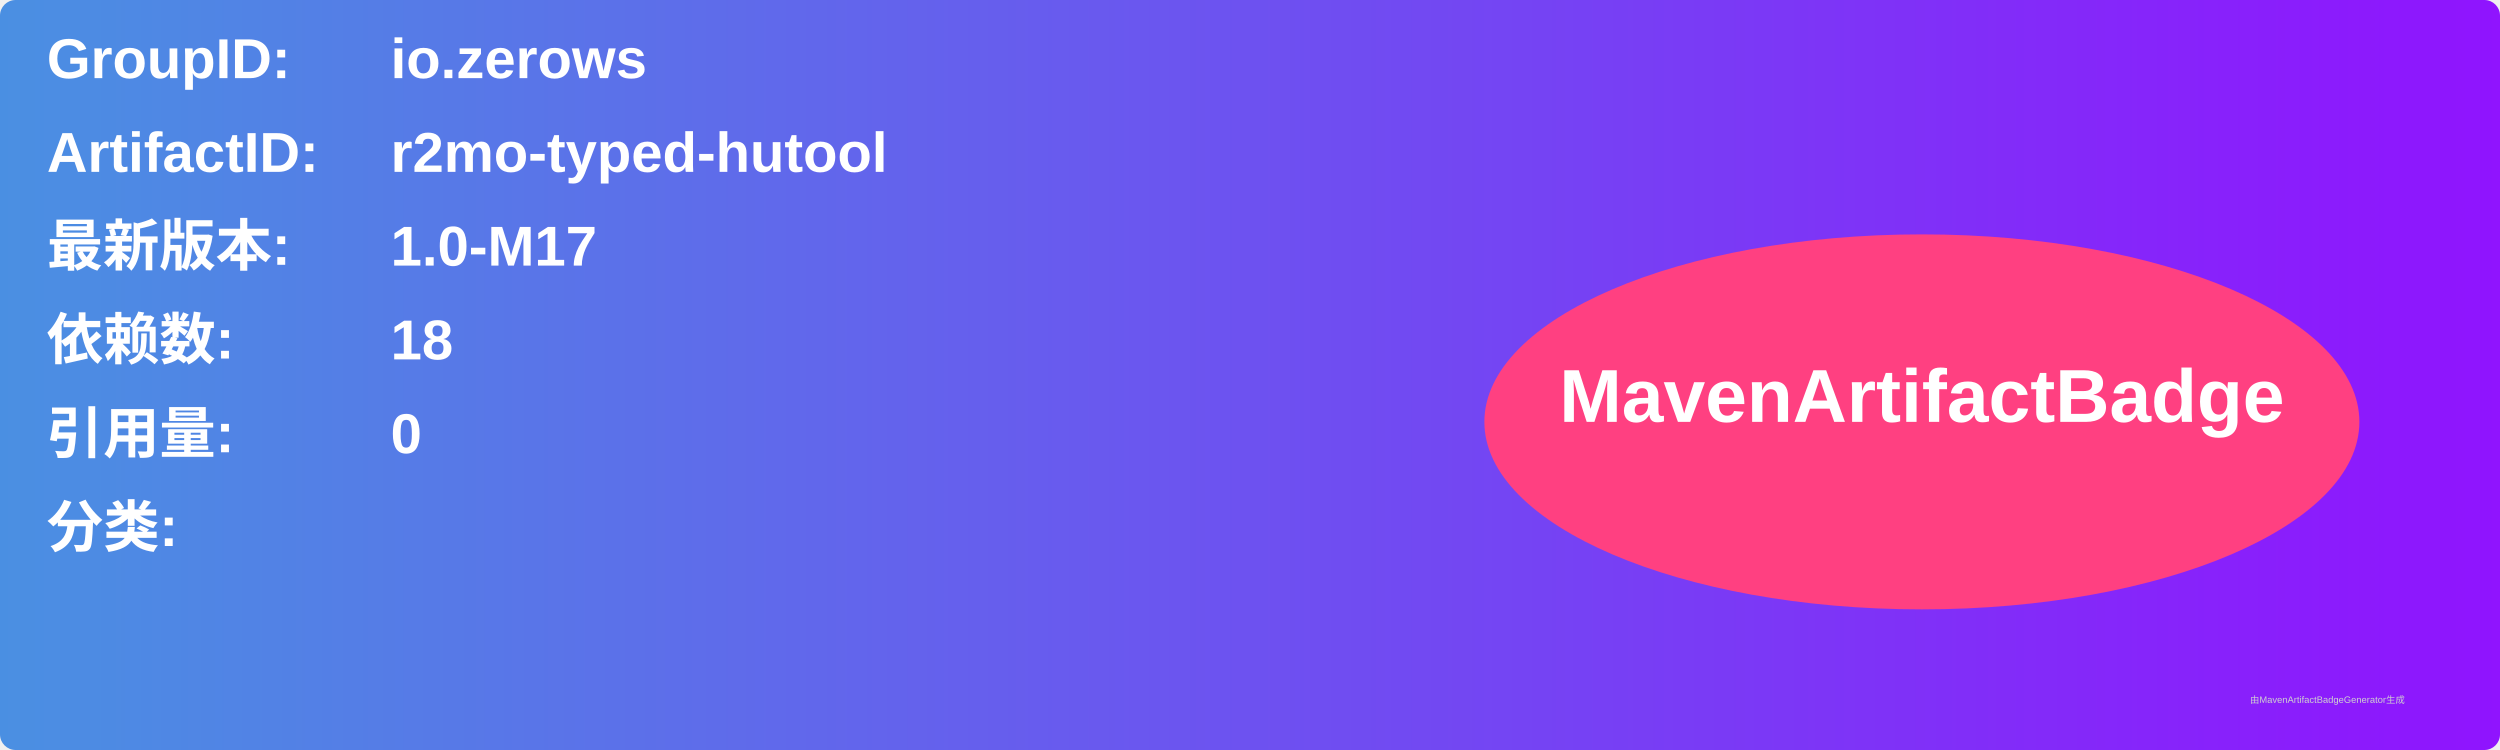
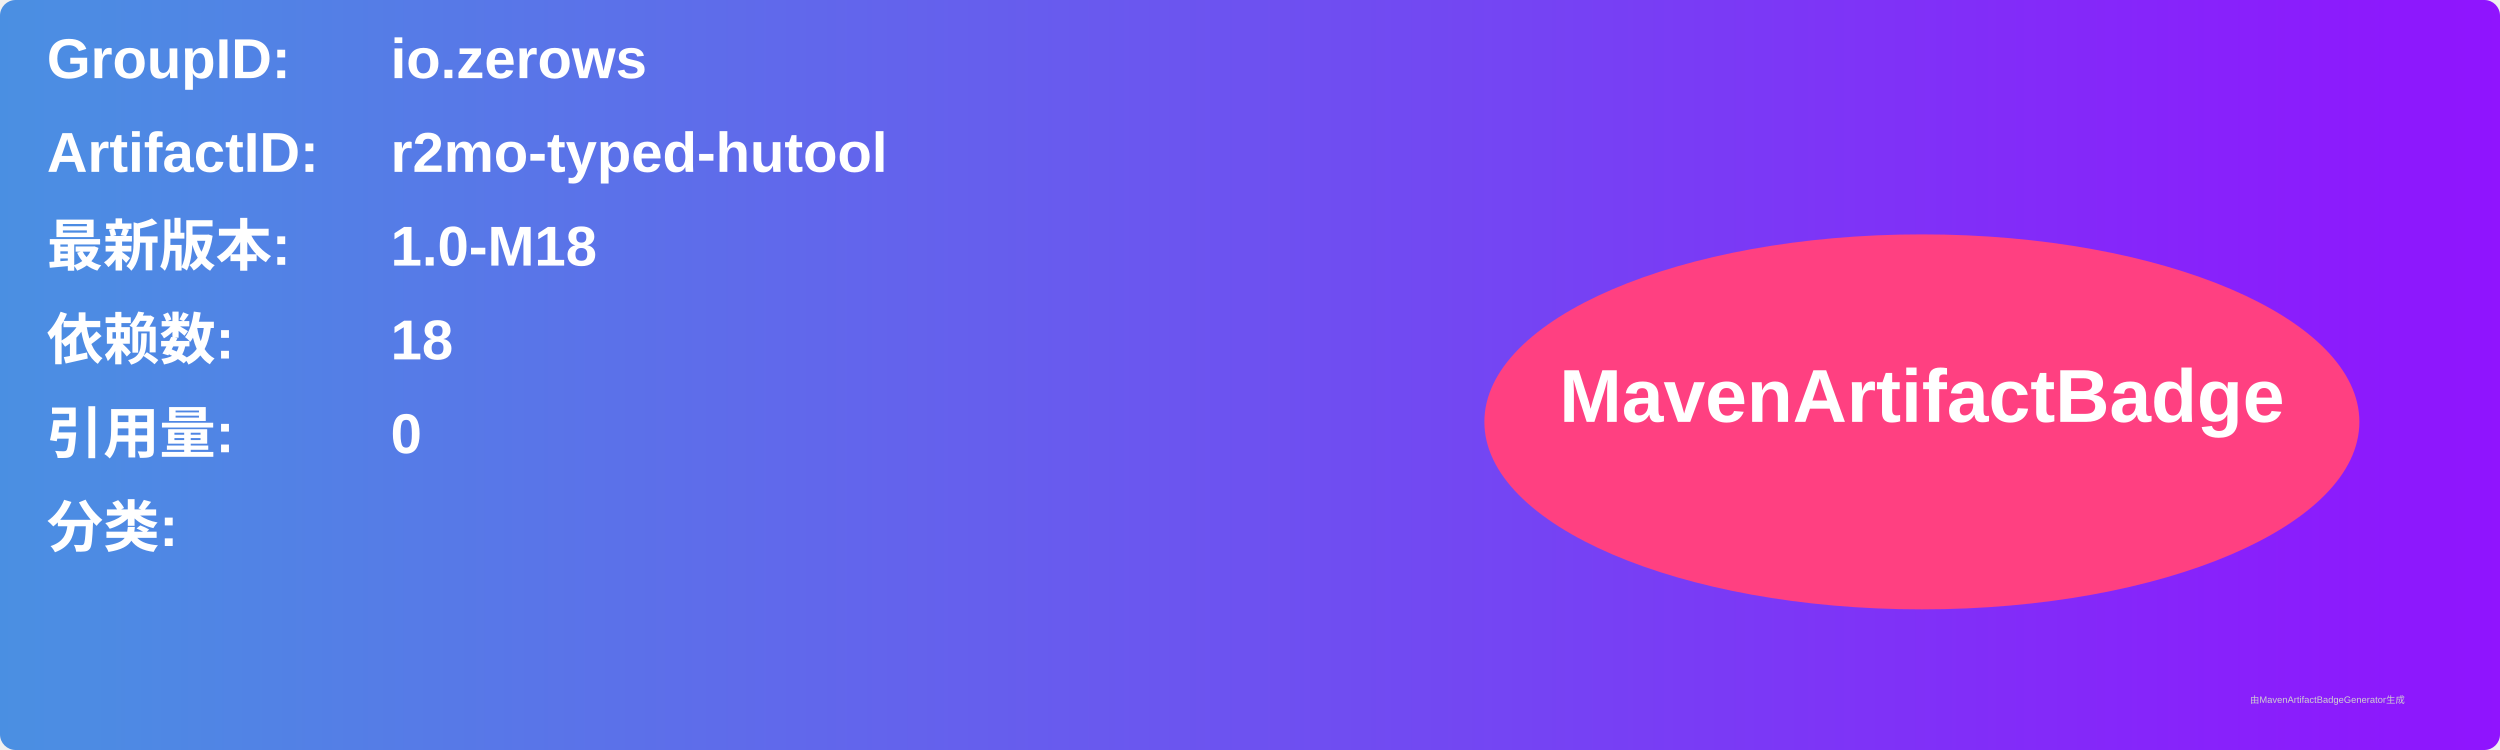
<svg xmlns="http://www.w3.org/2000/svg" width="800" height="240" viewBox="0 0 800 240">
  <linearGradient id="grad" x1="0%" y1="0%" x2="100%" y2="0%">
    <stop offset="0%" stop-color="#4a90e2" />
    <stop offset="100%" stop-color="#9013fe" />
  </linearGradient>
  <rect width="100%" height="100%" rx="5" ry="5" fill="url(#grad)" />
  <g transform="translate(15, 15)">
    <text x="0" y="10" font-family="Arial" font-size="18" fill="white" font-weight="bold" width="260">GroupID:</text>
    <text x="110" y="10" font-family="Arial" font-size="18" fill="white" font-weight="bold" width="460">io.zerows</text>
    <text x="0" y="40" font-family="Arial" font-size="18" fill="white" font-weight="bold" width="260">ArtifactID:</text>
    <text x="110" y="40" font-family="Arial" font-size="18" fill="white" font-weight="bold" width="460">r2mo-typed-hutool</text>
    <text x="0" y="70" font-family="Arial" font-size="18" fill="white" font-weight="bold">最新版本:</text>
    <text x="110" y="70" font-family="Arial" font-size="18" fill="white" font-weight="bold">
-       <tspan font-weight="bold">1.0-M17</tspan>
+       <tspan font-weight="bold">1.0-M18</tspan>
    </text>
    <text x="0" y="100" font-family="Arial" font-size="18" fill="white" font-weight="bold">依赖数: </text>
    <text x="110" y="100" font-family="Arial" font-size="18" fill="white">
      <tspan font-weight="bold">18</tspan>
    </text>
    <text x="0" y="130" font-family="Arial" font-size="18" fill="white" font-weight="bold">引用量: </text>
    <text x="110" y="130" font-family="Arial" font-size="18" fill="white">
      <tspan font-weight="bold">0</tspan>
    </text>
    <text x="0" y="160" font-family="Arial" font-size="18" fill="white" font-weight="bold">分类:</text>
    <text x="10" y="190" font-family="Arial" font-size="10" fill="white">
      <tspan font-weight="bold" />
    </text>
    <ellipse cx="600" cy="120" rx="140" ry="60" fill="#ff4081" />
    <text x="600" y="120" text-anchor="middle" font-family="Arial" font-size="24" fill="white" font-weight="bold">MavenArtifactBadge</text>
  </g>
  <text x="720" y="225" font-family="Arial" font-size="3" fill="#d0d0d0">由MavenArtifactBadgeGenerator生成</text>
</svg>
